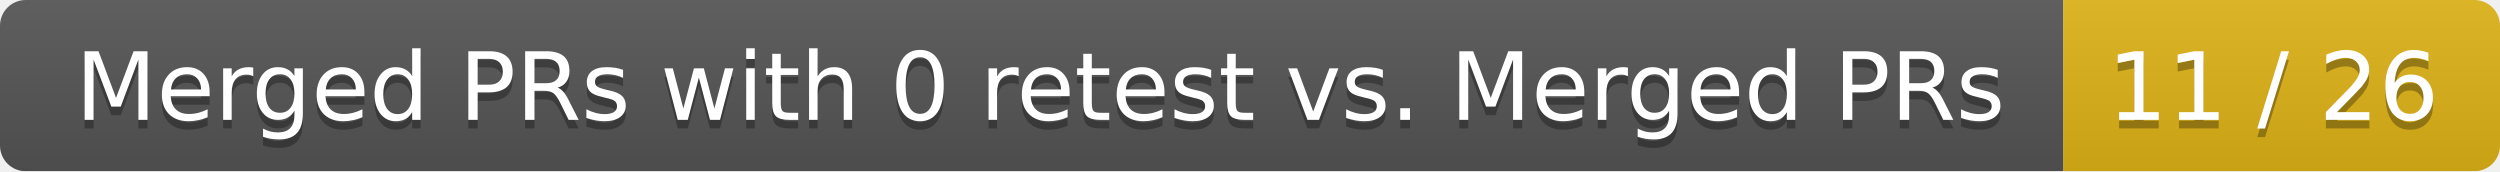
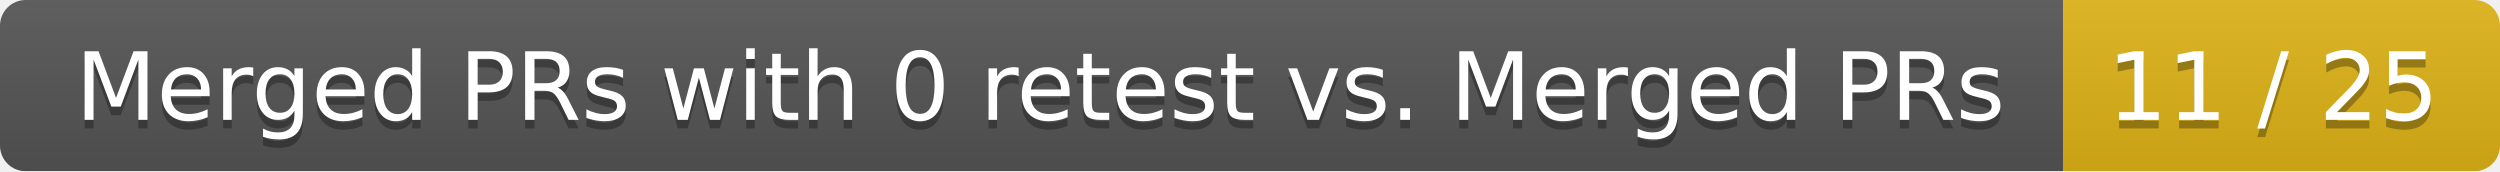
<svg xmlns="http://www.w3.org/2000/svg" width="292" height="20">
  <linearGradient id="smooth" x2="0" y2="100%">
    <stop offset="0" stop-color="#bbb" stop-opacity=".1" />
    <stop offset="1" stop-opacity=".1" />
  </linearGradient>
  <mask id="round">
    <rect width="292" height="20" rx="3" fill="#fff" />
  </mask>
  <g mask="url(#round)">
    <rect width="241" height="20" fill="#555" />
    <rect x="241" width="51" height="20" fill="#dfb317" />
    <rect width="292" height="20" fill="url(#smooth)" />
  </g>
  <g fill="#fff" text-anchor="middle" font-family="DejaVu Sans,Verdana,Geneva,sans-serif" font-size="11">
    <text x="121.5" y="15" fill="#010101" fill-opacity=".3">Merged PRs with 0 retest vs. Merged PRs</text>
    <text x="121.5" y="14">Merged PRs with 0 retest vs. Merged PRs</text>
-     <text x="265.5" y="15" fill="#010101" fill-opacity=".3">11 / 26</text>
-     <text x="265.5" y="14">11 / 26</text>
+     <text x="265.5" y="15" fill="#010101" fill-opacity=".3">11 / 25</text>
+     <text x="265.5" y="14">11 / 25</text>
  </g>
</svg>
